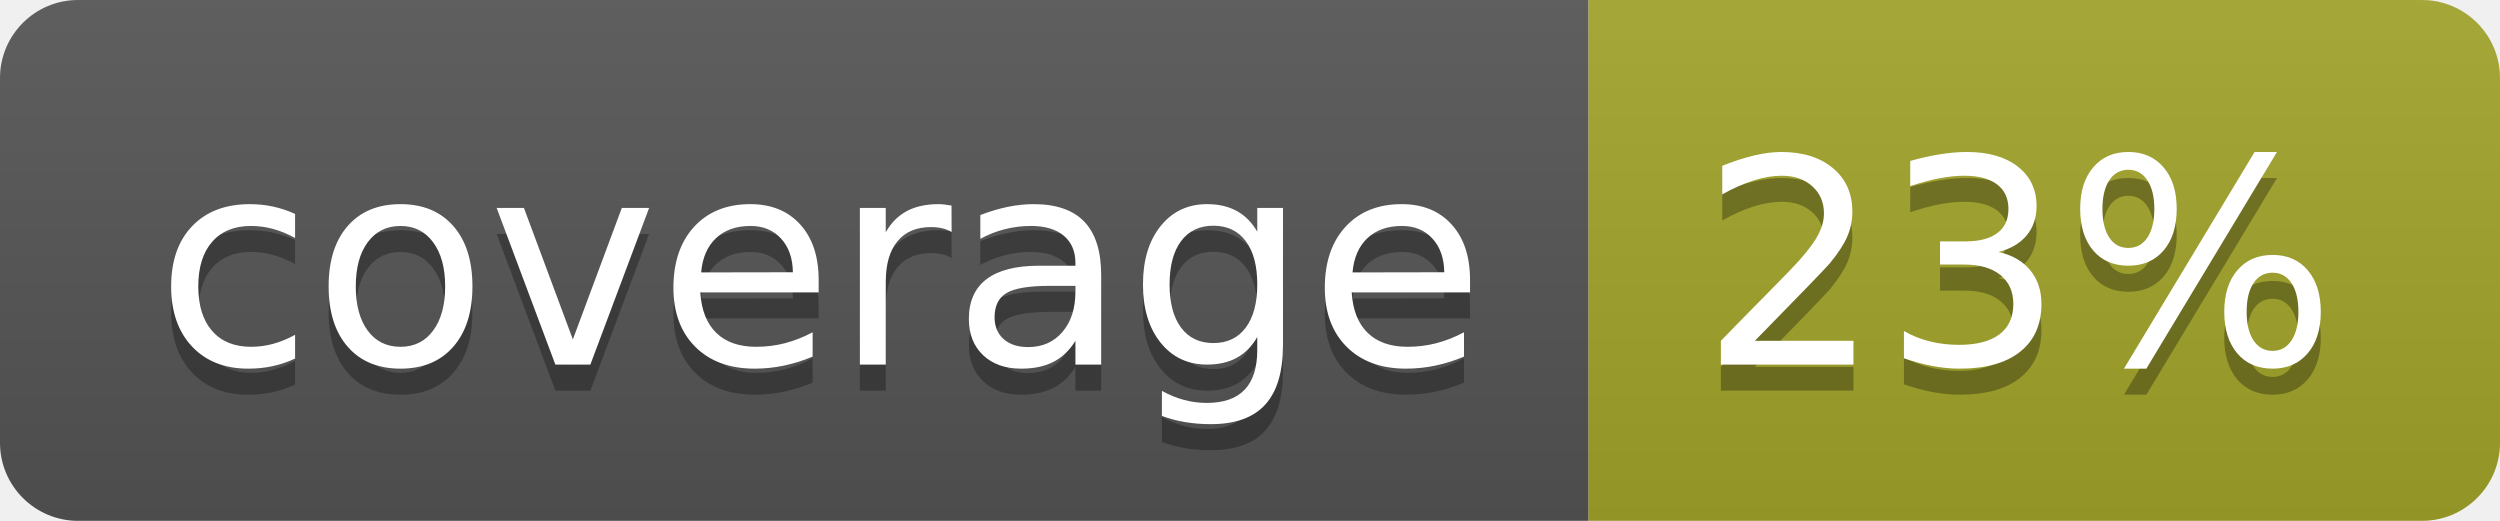
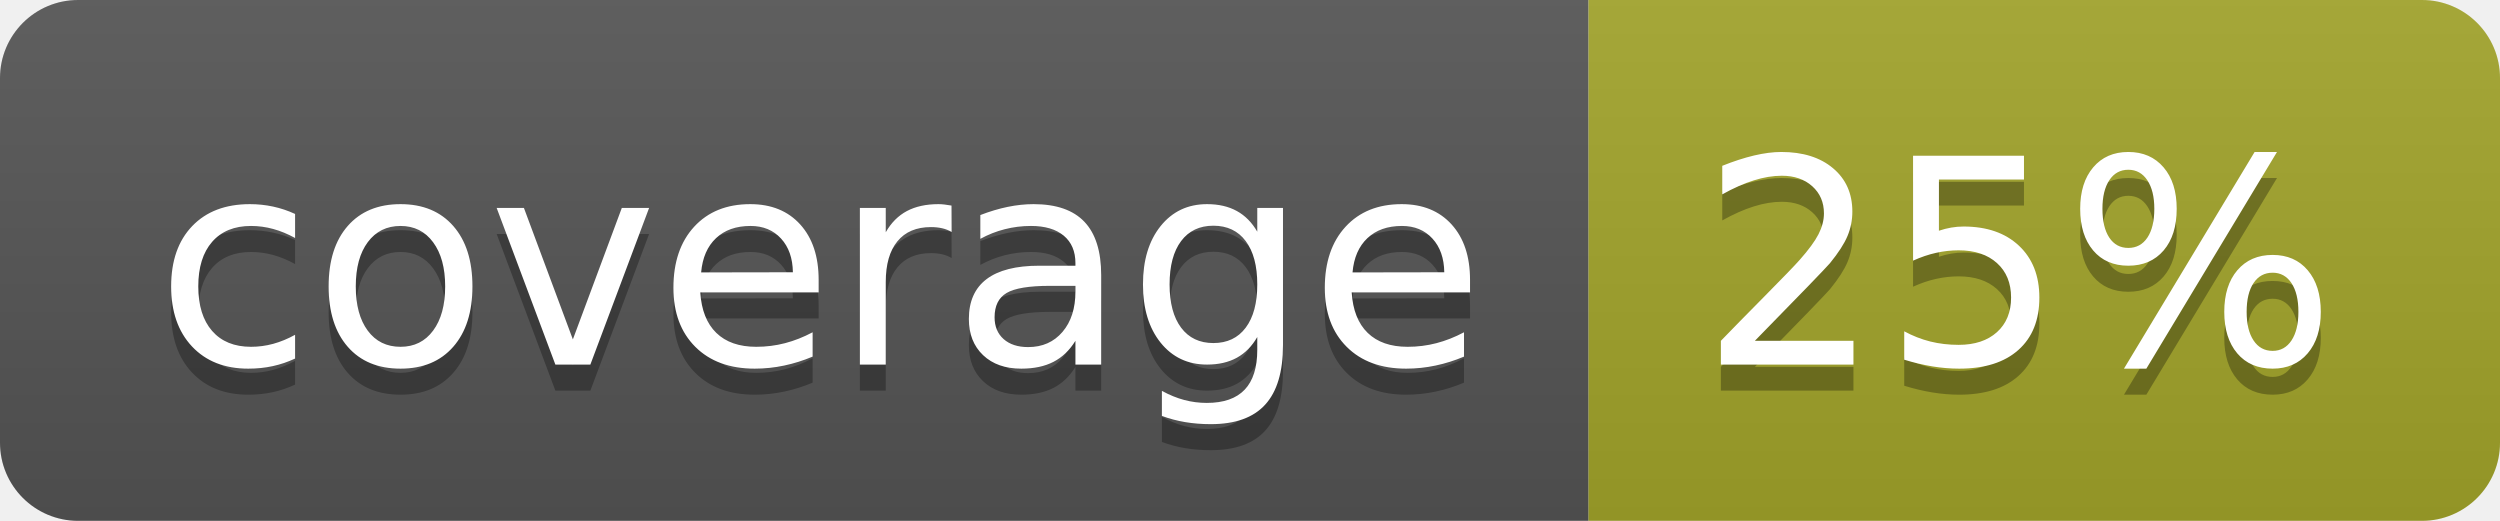
<svg xmlns="http://www.w3.org/2000/svg" width="96" height="20">
  <linearGradient id="b" x2="0" y2="100%">
    <stop offset="0" stop-color="#bbb" stop-opacity=".1" />
    <stop offset="1" stop-opacity=".1" />
  </linearGradient>
  <clipPath id="a">
    <rect width="96" height="20" rx="3" fill="#fff" />
  </clipPath>
  <g clip-path="url(#a)">
    <path fill="#555" d="M0 0h61v20H0z" />
    <path fill="#A3A52A" d="M61 0h35v20H61z" />
    <path fill="url(#b)" d="M0 0h96v20H0z" />
  </g>
  <g fill="#fff" text-anchor="middle" font-family="DejaVu Sans,Verdana,Geneva,sans-serif" font-size="110">
    <text x="315" y="150" fill="#010101" fill-opacity=".3" transform="scale(.1)" textLength="510">coverage</text>
    <text x="315" y="140" transform="scale(.1)" textLength="510">coverage</text>
-     <text x="775" y="150" fill="#010101" fill-opacity=".3" transform="scale(.1)" textLength="250">23%</text>
-     <text x="775" y="140" transform="scale(.1)" textLength="250">23%</text>
+     <text x="775" y="150" fill="#010101" fill-opacity=".3" transform="scale(.1)" textLength="250">25%</text>
+     <text x="775" y="140" transform="scale(.1)" textLength="250">25%</text>
  </g>
</svg>
